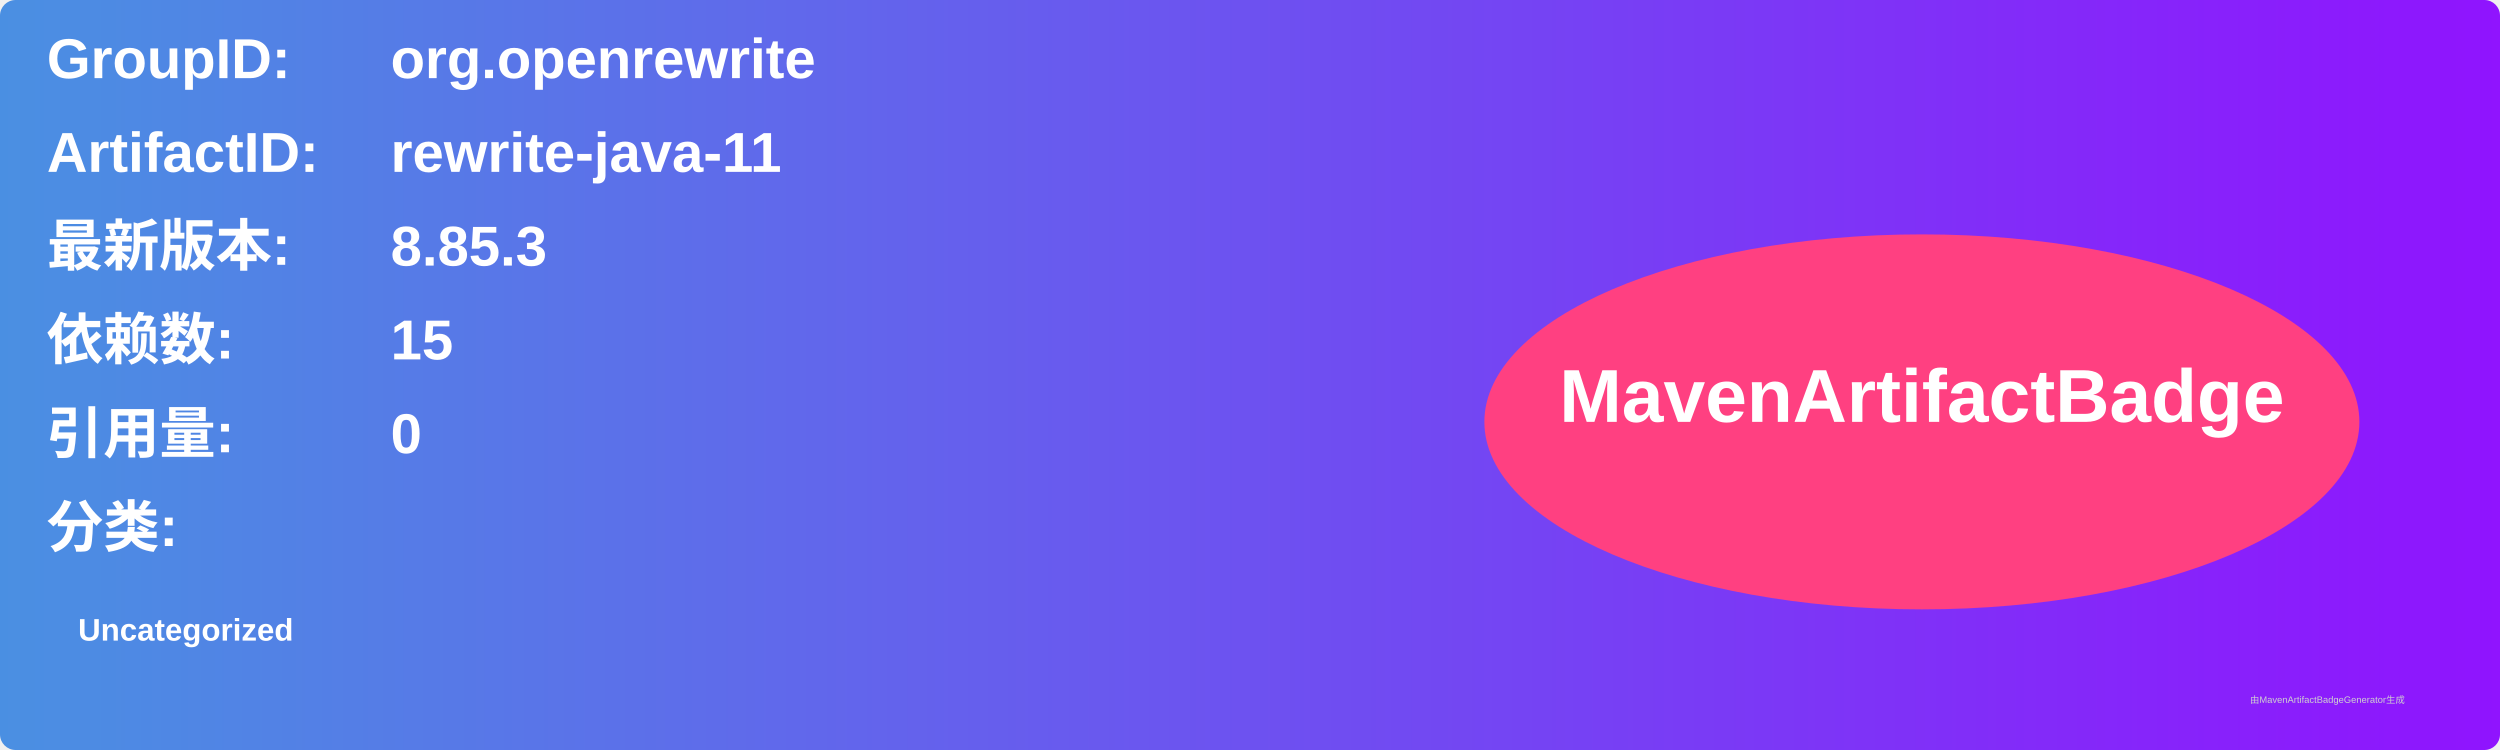
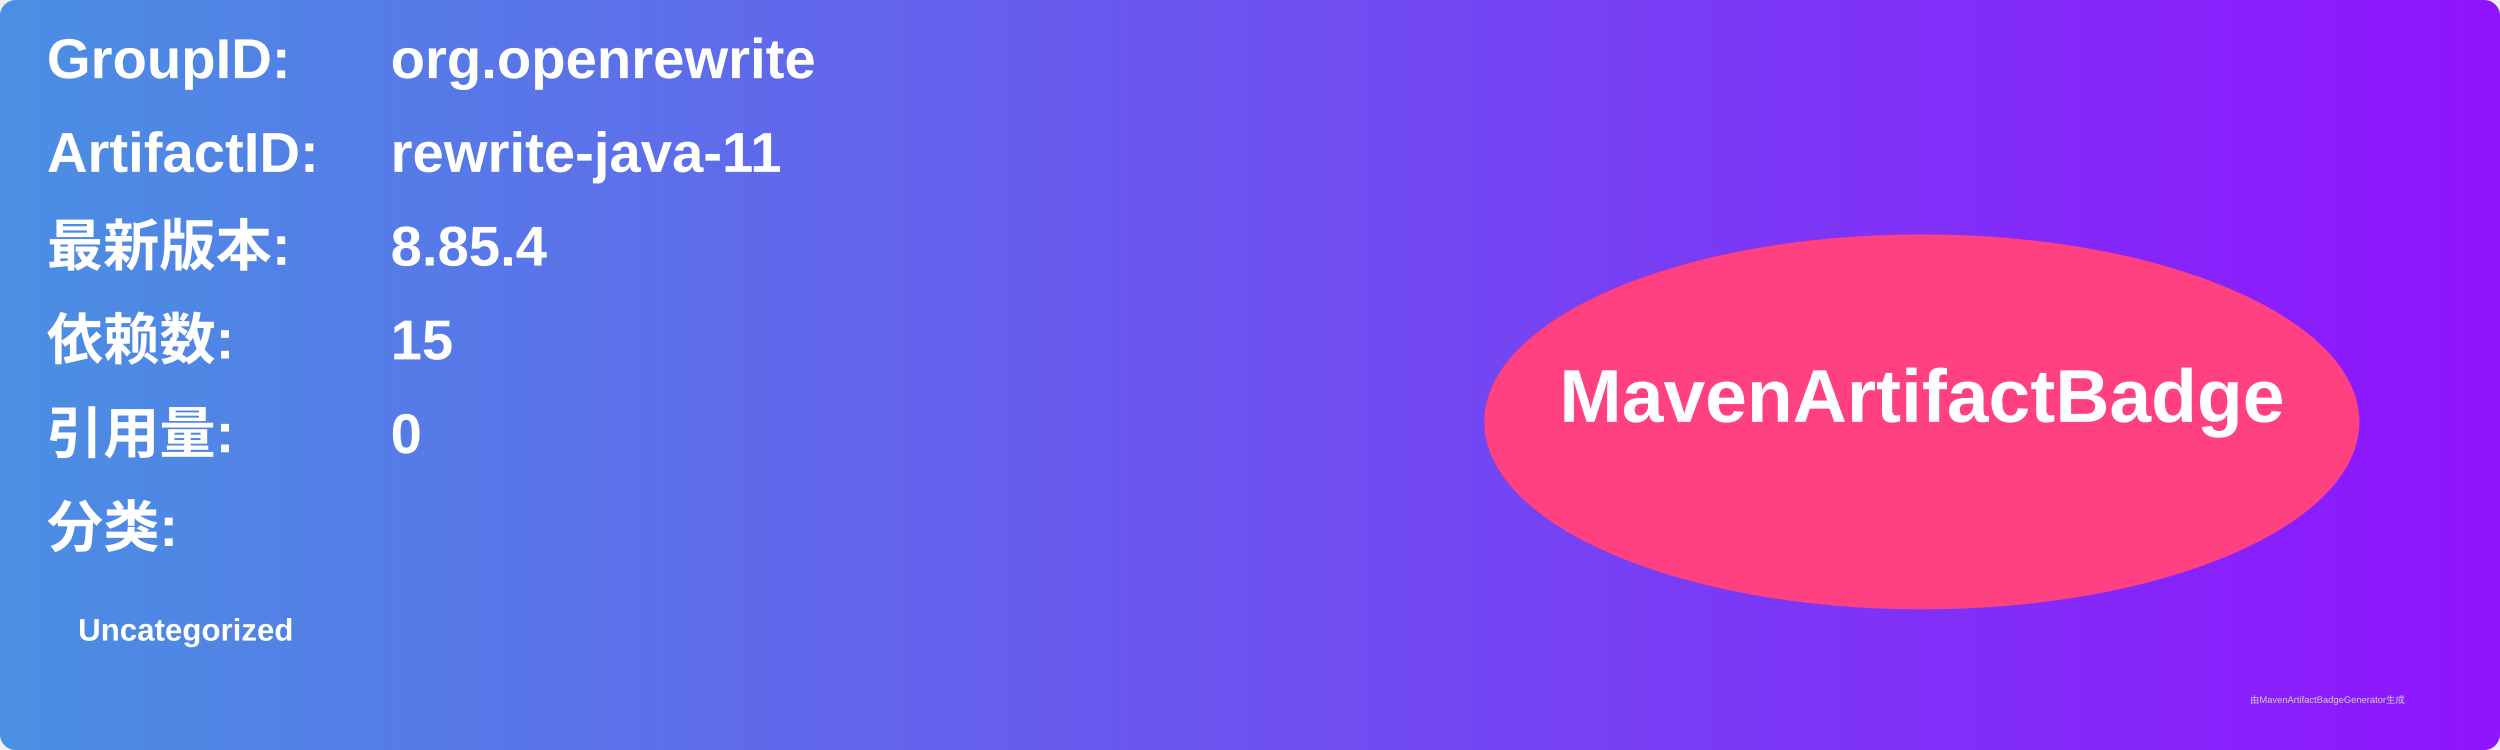
<svg xmlns="http://www.w3.org/2000/svg" width="800" height="240" viewBox="0 0 800 240">
  <linearGradient id="grad" x1="0%" y1="0%" x2="100%" y2="0%">
    <stop offset="0%" stop-color="#4a90e2" />
    <stop offset="100%" stop-color="#9013fe" />
  </linearGradient>
  <rect width="100%" height="100%" rx="5" ry="5" fill="url(#grad)" />
  <g transform="translate(15, 15)">
    <text x="0" y="10" font-family="Arial" font-size="18" fill="white" font-weight="bold" width="260">GroupID:</text>
    <text x="110" y="10" font-family="Arial" font-size="18" fill="white" font-weight="bold" width="460">org.openrewrite</text>
    <text x="0" y="40" font-family="Arial" font-size="18" fill="white" font-weight="bold" width="260">ArtifactID:</text>
    <text x="110" y="40" font-family="Arial" font-size="18" fill="white" font-weight="bold" width="460">rewrite-java-11</text>
    <text x="0" y="70" font-family="Arial" font-size="18" fill="white" font-weight="bold">最新版本:</text>
    <text x="110" y="70" font-family="Arial" font-size="18" fill="white" font-weight="bold">
-       <tspan font-weight="bold">8.85.3</tspan>
+       <tspan font-weight="bold">8.85.4</tspan>
    </text>
    <text x="0" y="100" font-family="Arial" font-size="18" fill="white" font-weight="bold">依赖数: </text>
    <text x="110" y="100" font-family="Arial" font-size="18" fill="white">
      <tspan font-weight="bold">15</tspan>
    </text>
    <text x="0" y="130" font-family="Arial" font-size="18" fill="white" font-weight="bold">引用量: </text>
    <text x="110" y="130" font-family="Arial" font-size="18" fill="white">
      <tspan font-weight="bold">0</tspan>
    </text>
    <text x="0" y="160" font-family="Arial" font-size="18" fill="white" font-weight="bold">分类:</text>
    <text x="10" y="190" font-family="Arial" font-size="10" fill="white">
      <tspan font-weight="bold">Uncategorized</tspan>
    </text>
    <ellipse cx="600" cy="120" rx="140" ry="60" fill="#ff4081" />
    <text x="600" y="120" text-anchor="middle" font-family="Arial" font-size="24" fill="white" font-weight="bold">MavenArtifactBadge</text>
  </g>
  <text x="720" y="225" font-family="Arial" font-size="3" fill="#d0d0d0">由MavenArtifactBadgeGenerator生成</text>
</svg>
